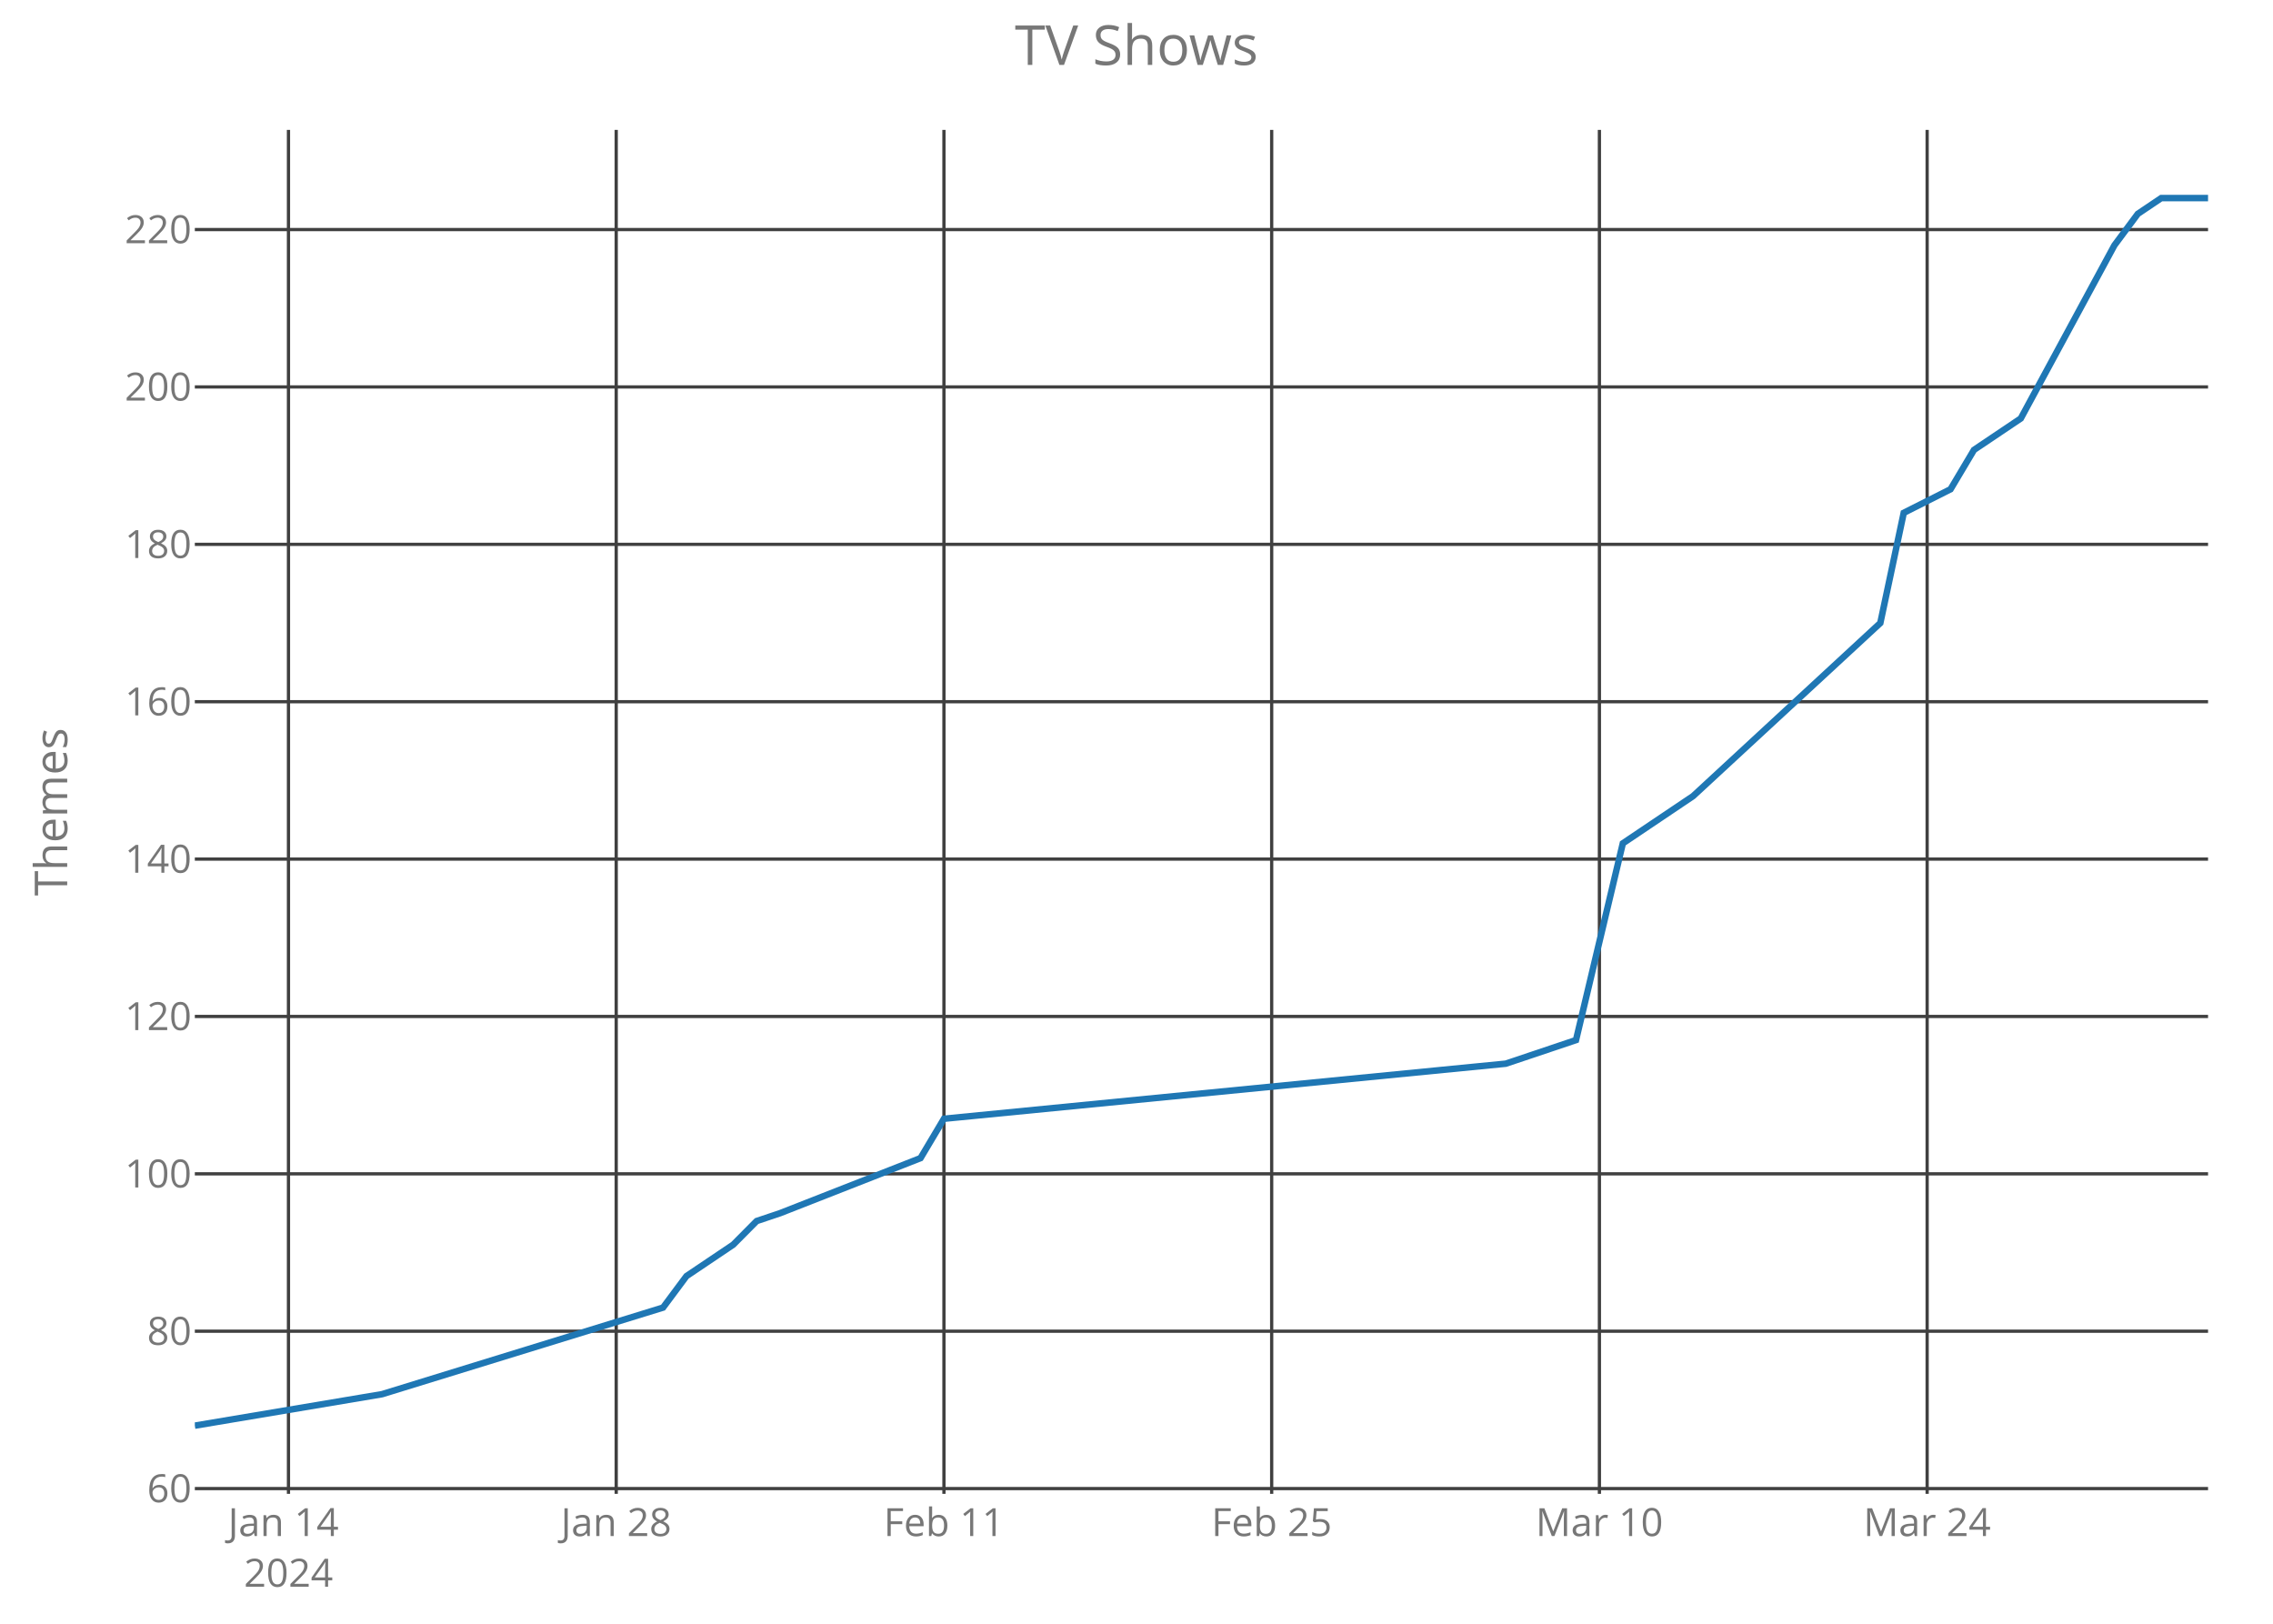
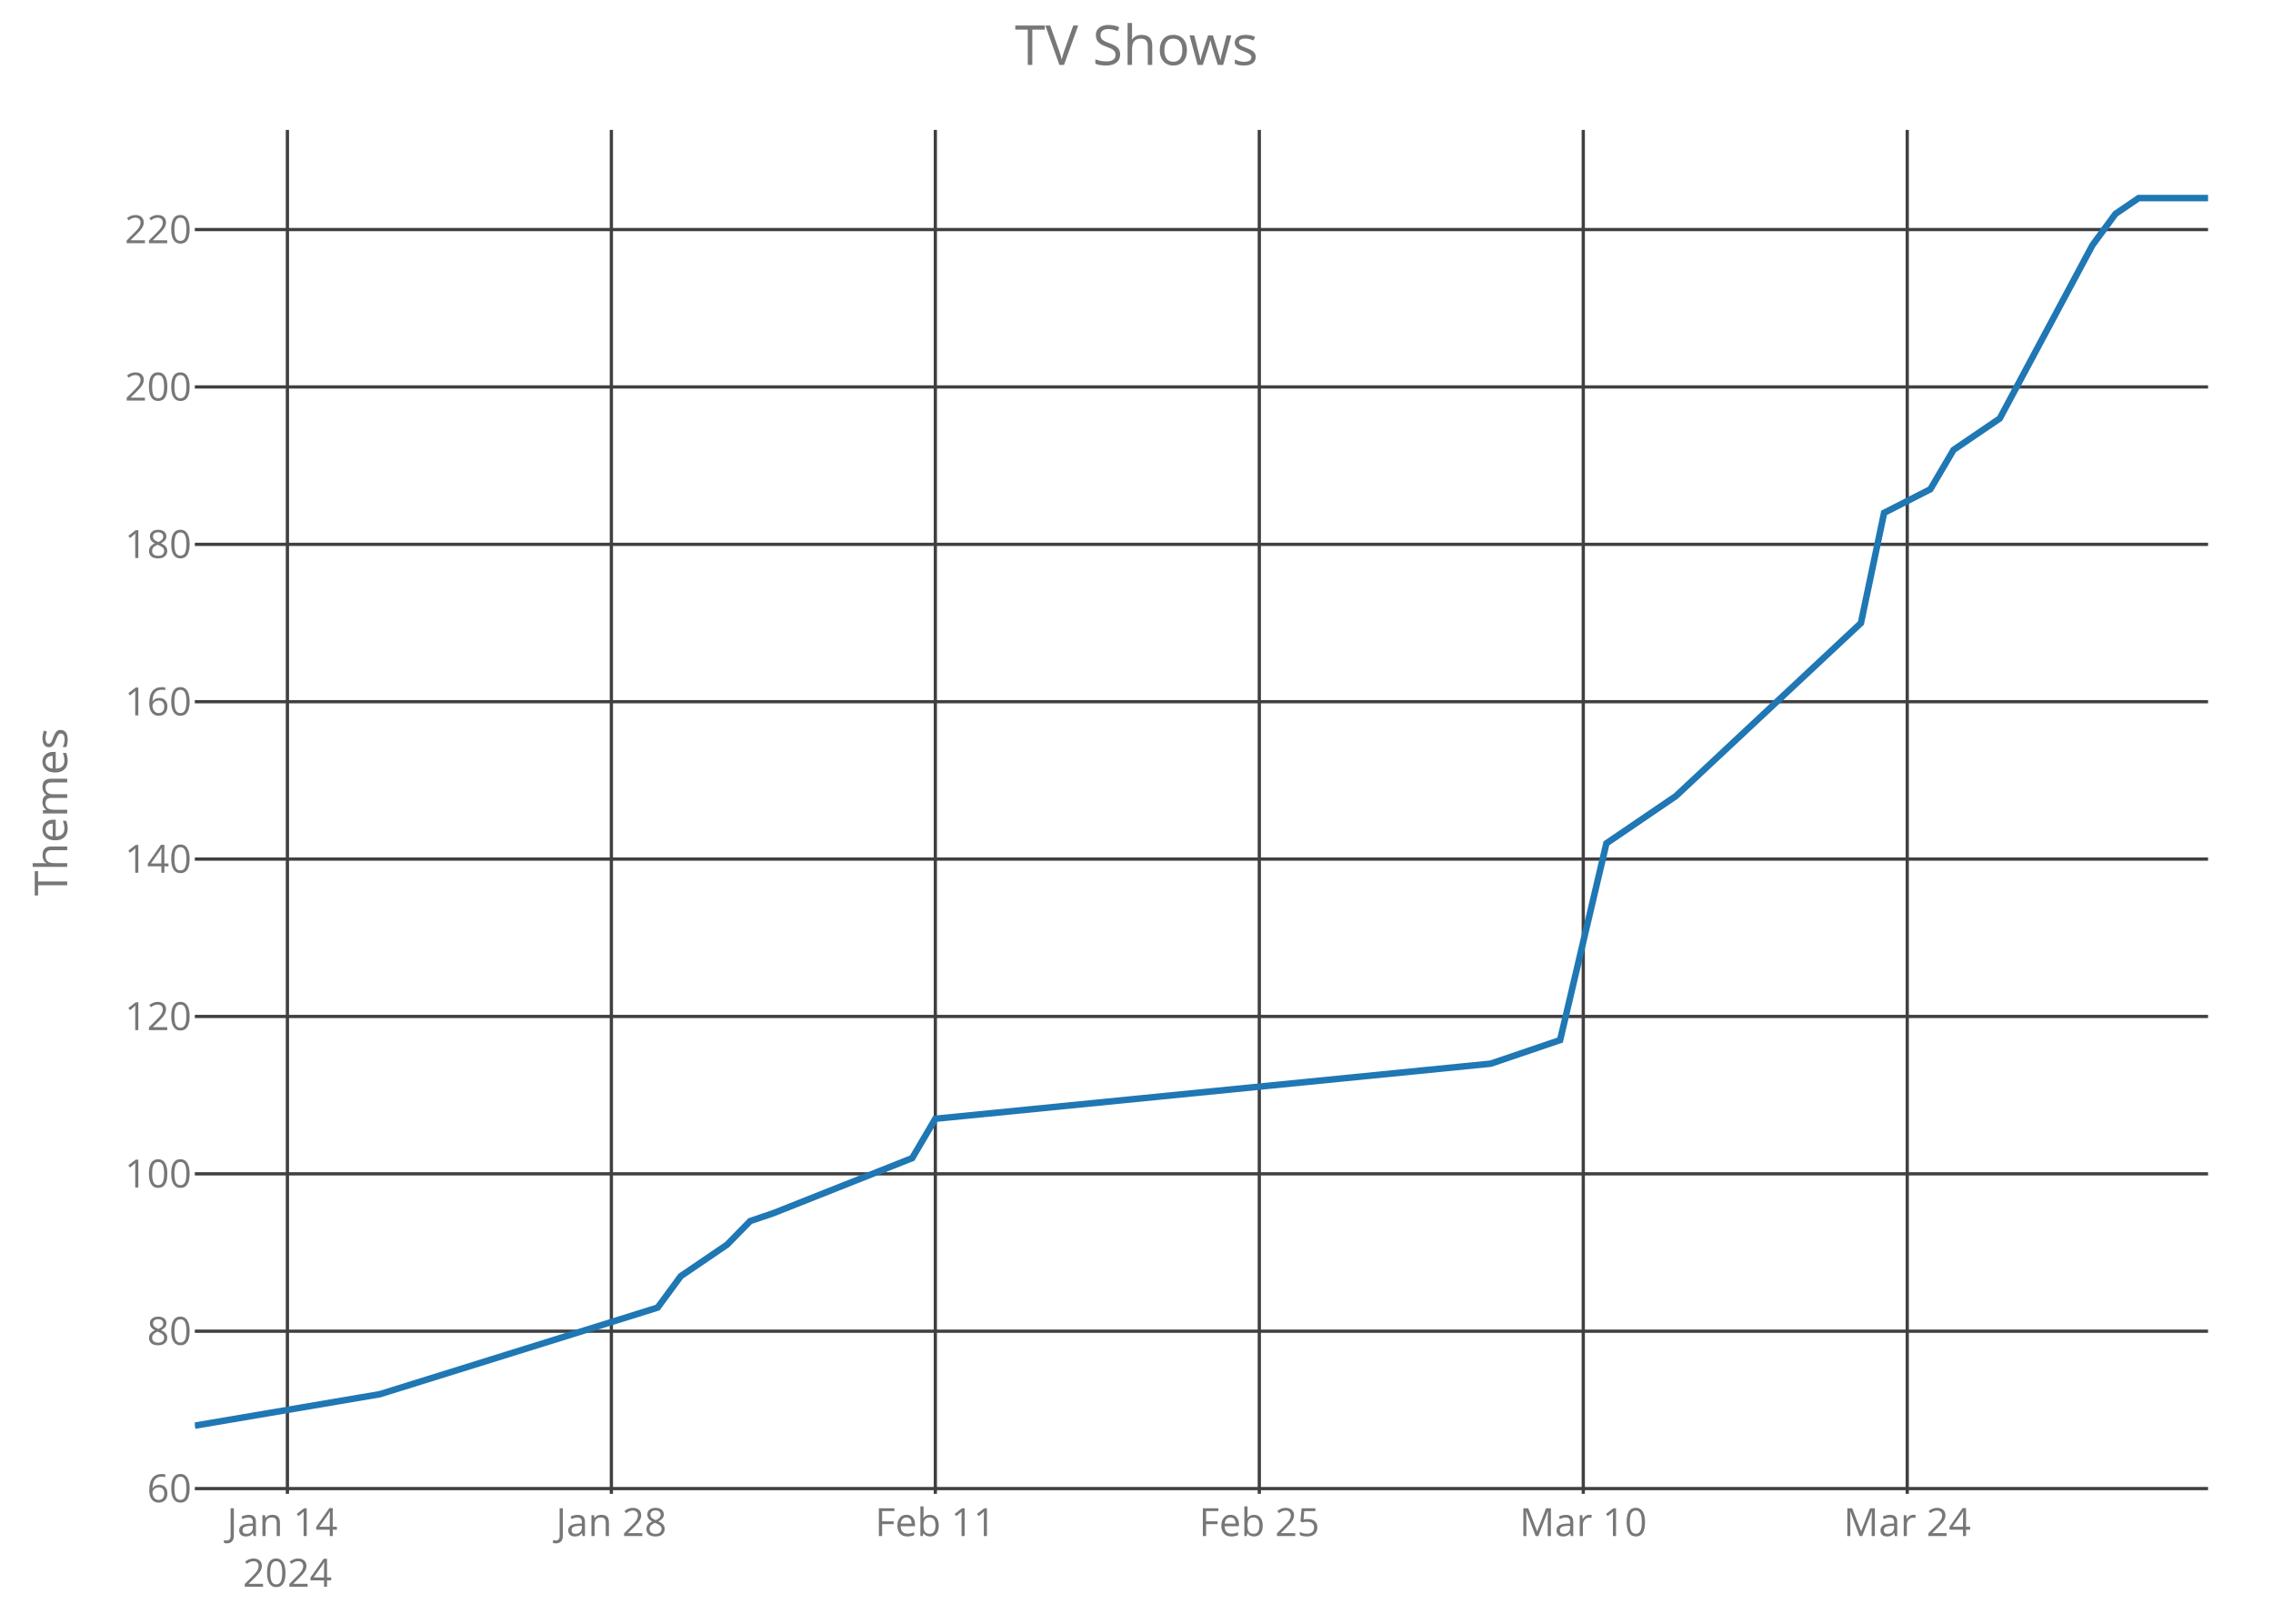
<svg xmlns="http://www.w3.org/2000/svg" class="main-svg" width="700" height="500" style="" viewBox="0 0 700 500">
  <rect x="0" y="0" width="700" height="500" style="fill: rgb(0, 0, 0); fill-opacity: 0;" />
-   <defs id="defs-fad730">
+   <defs id="defs-a7a043">
    <g class="clips">
-       <clipPath id="clipfad730xyplot" class="plotclip">
+       <clipPath id="clipa7a043xyplot" class="plotclip">
        <rect width="620" height="420" />
      </clipPath>
-       <clipPath class="axesclip" id="clipfad730x">
+       <clipPath class="axesclip" id="clipa7a043x">
        <rect x="60" y="0" width="620" height="500" />
      </clipPath>
-       <clipPath class="axesclip" id="clipfad730y">
+       <clipPath class="axesclip" id="clipa7a043y">
        <rect x="0" y="40" width="700" height="420" />
      </clipPath>
-       <clipPath class="axesclip" id="clipfad730xy">
+       <clipPath class="axesclip" id="clipa7a043xy">
        <rect x="60" y="40" width="620" height="420" />
      </clipPath>
    </g>
    <g class="gradients" />
  </defs>
  <g class="bglayer">
    <rect class="bg" x="60" y="40" width="620" height="420" style="fill: rgb(0, 0, 0); fill-opacity: 0; stroke-width: 0;" />
  </g>
  <g class="layer-below">
    <g class="imagelayer" />
    <g class="shapelayer" />
  </g>
  <g class="cartesianlayer">
    <g class="subplot xy">
      <g class="layer-subplot">
        <g class="shapelayer" />
        <g class="imagelayer" />
      </g>
      <g class="gridlayer">
        <g class="x">
-           <path class="xgrid crisp" transform="translate(88.84,0)" d="M0,40v420" style="stroke: rgb(64, 64, 64); stroke-opacity: 1; stroke-width: 1px;" />
-           <path class="xgrid crisp" transform="translate(189.77,0)" d="M0,40v420" style="stroke: rgb(64, 64, 64); stroke-opacity: 1; stroke-width: 1px;" />
-           <path class="xgrid crisp" transform="translate(290.7,0)" d="M0,40v420" style="stroke: rgb(64, 64, 64); stroke-opacity: 1; stroke-width: 1px;" />
-           <path class="xgrid crisp" transform="translate(391.63,0)" d="M0,40v420" style="stroke: rgb(64, 64, 64); stroke-opacity: 1; stroke-width: 1px;" />
-           <path class="xgrid crisp" transform="translate(492.56,0)" d="M0,40v420" style="stroke: rgb(64, 64, 64); stroke-opacity: 1; stroke-width: 1px;" />
-           <path class="xgrid crisp" transform="translate(593.49,0)" d="M0,40v420" style="stroke: rgb(64, 64, 64); stroke-opacity: 1; stroke-width: 1px;" />
+           <path class="xgrid crisp" transform="translate(88.51,0)" d="M0,40v420" style="stroke: rgb(64, 64, 64); stroke-opacity: 1; stroke-width: 1px;" />
+           <path class="xgrid crisp" transform="translate(188.28,0)" d="M0,40v420" style="stroke: rgb(64, 64, 64); stroke-opacity: 1; stroke-width: 1px;" />
+           <path class="xgrid crisp" transform="translate(288.05,0)" d="M0,40v420" style="stroke: rgb(64, 64, 64); stroke-opacity: 1; stroke-width: 1px;" />
+           <path class="xgrid crisp" transform="translate(387.82,0)" d="M0,40v420" style="stroke: rgb(64, 64, 64); stroke-opacity: 1; stroke-width: 1px;" />
+           <path class="xgrid crisp" transform="translate(487.59,0)" d="M0,40v420" style="stroke: rgb(64, 64, 64); stroke-opacity: 1; stroke-width: 1px;" />
+           <path class="xgrid crisp" transform="translate(587.36,0)" d="M0,40v420" style="stroke: rgb(64, 64, 64); stroke-opacity: 1; stroke-width: 1px;" />
        </g>
        <g class="y">
          <path class="ygrid crisp" transform="translate(0,458.38)" d="M60,0h620" style="stroke: rgb(64, 64, 64); stroke-opacity: 1; stroke-width: 1px;" />
          <path class="ygrid crisp" transform="translate(0,409.92)" d="M60,0h620" style="stroke: rgb(64, 64, 64); stroke-opacity: 1; stroke-width: 1px;" />
          <path class="ygrid crisp" transform="translate(0,361.46)" d="M60,0h620" style="stroke: rgb(64, 64, 64); stroke-opacity: 1; stroke-width: 1px;" />
          <path class="ygrid crisp" transform="translate(0,313)" d="M60,0h620" style="stroke: rgb(64, 64, 64); stroke-opacity: 1; stroke-width: 1px;" />
          <path class="ygrid crisp" transform="translate(0,264.54)" d="M60,0h620" style="stroke: rgb(64, 64, 64); stroke-opacity: 1; stroke-width: 1px;" />
          <path class="ygrid crisp" transform="translate(0,216.08)" d="M60,0h620" style="stroke: rgb(64, 64, 64); stroke-opacity: 1; stroke-width: 1px;" />
          <path class="ygrid crisp" transform="translate(0,167.62)" d="M60,0h620" style="stroke: rgb(64, 64, 64); stroke-opacity: 1; stroke-width: 1px;" />
          <path class="ygrid crisp" transform="translate(0,119.15)" d="M60,0h620" style="stroke: rgb(64, 64, 64); stroke-opacity: 1; stroke-width: 1px;" />
          <path class="ygrid crisp" transform="translate(0,70.69)" d="M60,0h620" style="stroke: rgb(64, 64, 64); stroke-opacity: 1; stroke-width: 1px;" />
        </g>
      </g>
      <g class="zerolinelayer" />
      <path class="xlines-below crisp" d="M0,0" style="fill: none;" />
      <path class="ylines-below crisp" d="M0,0" style="fill: none;" />
      <g class="overlines-below" />
      <g class="xaxislayer-below">
        <g class="xtick">
-           <text text-anchor="middle" x="0" y="473" transform="translate(88.84,0)" style="font-family: 'Open Sans'; font-size: 12px; fill: rgb(119, 119, 119); fill-opacity: 1; white-space: pre;">
+           <text text-anchor="middle" x="0" y="473" transform="translate(88.51,0)" style="font-family: 'Open Sans'; font-size: 12px; fill: rgb(119, 119, 119); fill-opacity: 1; white-space: pre;">
            <tspan class="line" dy="0em" x="0" y="473">Jan 14</tspan>
            <tspan class="line" dy="1.3em" x="0" y="473">2024</tspan>
          </text>
        </g>
        <g class="xtick">
-           <text text-anchor="middle" x="0" y="473" transform="translate(189.77,0)" style="font-family: 'Open Sans'; font-size: 12px; fill: rgb(119, 119, 119); fill-opacity: 1; white-space: pre;">Jan 28</text>
+           <text text-anchor="middle" x="0" y="473" transform="translate(188.28,0)" style="font-family: 'Open Sans'; font-size: 12px; fill: rgb(119, 119, 119); fill-opacity: 1; white-space: pre;">Jan 28</text>
        </g>
        <g class="xtick">
-           <text text-anchor="middle" x="0" y="473" transform="translate(290.7,0)" style="font-family: 'Open Sans'; font-size: 12px; fill: rgb(119, 119, 119); fill-opacity: 1; white-space: pre;">Feb 11</text>
+           <text text-anchor="middle" x="0" y="473" transform="translate(288.05,0)" style="font-family: 'Open Sans'; font-size: 12px; fill: rgb(119, 119, 119); fill-opacity: 1; white-space: pre;">Feb 11</text>
        </g>
        <g class="xtick">
-           <text text-anchor="middle" x="0" y="473" transform="translate(391.63,0)" style="font-family: 'Open Sans'; font-size: 12px; fill: rgb(119, 119, 119); fill-opacity: 1; white-space: pre;">Feb 25</text>
+           <text text-anchor="middle" x="0" y="473" transform="translate(387.82,0)" style="font-family: 'Open Sans'; font-size: 12px; fill: rgb(119, 119, 119); fill-opacity: 1; white-space: pre;">Feb 25</text>
        </g>
        <g class="xtick">
-           <text text-anchor="middle" x="0" y="473" transform="translate(492.56,0)" style="font-family: 'Open Sans'; font-size: 12px; fill: rgb(119, 119, 119); fill-opacity: 1; white-space: pre;">Mar 10</text>
+           <text text-anchor="middle" x="0" y="473" transform="translate(487.59,0)" style="font-family: 'Open Sans'; font-size: 12px; fill: rgb(119, 119, 119); fill-opacity: 1; white-space: pre;">Mar 10</text>
        </g>
        <g class="xtick">
-           <text text-anchor="middle" x="0" y="473" transform="translate(593.49,0)" style="font-family: 'Open Sans'; font-size: 12px; fill: rgb(119, 119, 119); fill-opacity: 1; white-space: pre;">Mar 24</text>
+           <text text-anchor="middle" x="0" y="473" transform="translate(587.36,0)" style="font-family: 'Open Sans'; font-size: 12px; fill: rgb(119, 119, 119); fill-opacity: 1; white-space: pre;">Mar 24</text>
        </g>
      </g>
      <g class="yaxislayer-below">
        <g class="ytick">
          <text text-anchor="end" x="59" y="4.2" transform="translate(0,458.38)" style="font-family: 'Open Sans'; font-size: 12px; fill: rgb(119, 119, 119); fill-opacity: 1; white-space: pre;">60</text>
        </g>
        <g class="ytick">
          <text text-anchor="end" x="59" y="4.2" transform="translate(0,409.92)" style="font-family: 'Open Sans'; font-size: 12px; fill: rgb(119, 119, 119); fill-opacity: 1; white-space: pre;">80</text>
        </g>
        <g class="ytick">
          <text text-anchor="end" x="59" y="4.2" transform="translate(0,361.46)" style="font-family: 'Open Sans'; font-size: 12px; fill: rgb(119, 119, 119); fill-opacity: 1; white-space: pre;">100</text>
        </g>
        <g class="ytick">
          <text text-anchor="end" x="59" y="4.2" transform="translate(0,313)" style="font-family: 'Open Sans'; font-size: 12px; fill: rgb(119, 119, 119); fill-opacity: 1; white-space: pre;">120</text>
        </g>
        <g class="ytick">
          <text text-anchor="end" x="59" y="4.2" transform="translate(0,264.54)" style="font-family: 'Open Sans'; font-size: 12px; fill: rgb(119, 119, 119); fill-opacity: 1; white-space: pre;">140</text>
        </g>
        <g class="ytick">
          <text text-anchor="end" x="59" y="4.2" transform="translate(0,216.08)" style="font-family: 'Open Sans'; font-size: 12px; fill: rgb(119, 119, 119); fill-opacity: 1; white-space: pre;">160</text>
        </g>
        <g class="ytick">
          <text text-anchor="end" x="59" y="4.2" transform="translate(0,167.62)" style="font-family: 'Open Sans'; font-size: 12px; fill: rgb(119, 119, 119); fill-opacity: 1; white-space: pre;">180</text>
        </g>
        <g class="ytick">
          <text text-anchor="end" x="59" y="4.2" transform="translate(0,119.15)" style="font-family: 'Open Sans'; font-size: 12px; fill: rgb(119, 119, 119); fill-opacity: 1; white-space: pre;">200</text>
        </g>
        <g class="ytick">
          <text text-anchor="end" x="59" y="4.2" transform="translate(0,70.69)" style="font-family: 'Open Sans'; font-size: 12px; fill: rgb(119, 119, 119); fill-opacity: 1; white-space: pre;">220</text>
        </g>
      </g>
      <g class="overaxes-below" />
-       <g class="plot" transform="translate(60,40)" clip-path="url('#clipfad730xyplot')">
+       <g class="plot" transform="translate(60,40)" clip-path="url('#clipa7a043xyplot')">
        <g class="scatterlayer mlayer">
-           <g class="trace scatter trace388553" style="stroke-miterlimit: 2; opacity: 1;">
+           <g class="trace scatter trace612898" style="stroke-miterlimit: 2; opacity: 1;">
            <g class="fills" />
            <g class="errorbars" />
            <g class="lines">
-               <path class="js-line" d="M0,399L57.67,389.31L144.19,362.65L151.4,352.96L165.81,343.27L173.02,336L180.23,333.58L223.49,316.62L230.7,304.5L403.72,287.54L425.35,280.27L439.77,219.69L461.4,205.15L519.07,151.85L526.28,117.92L540.7,110.65L547.91,98.54L562.33,88.85L591.16,35.54L598.37,25.85L605.58,21L620,21" style="vector-effect: non-scaling-stroke; fill: none; stroke: rgb(31, 119, 180); stroke-opacity: 1; stroke-width: 2px; opacity: 1;" />
+               <path class="js-line" d="M0,399L57.01,389.31L142.53,362.65L149.66,352.96L163.91,343.27L171.03,336L178.16,333.58L220.92,316.62L228.05,304.5L399.08,287.54L420.46,280.27L434.71,219.69L456.09,205.15L513.1,151.85L520.23,117.92L534.48,110.65L541.61,98.54L555.86,88.85L584.37,35.54L591.49,25.85L598.62,21L620,21" style="vector-effect: non-scaling-stroke; fill: none; stroke: rgb(31, 119, 180); stroke-opacity: 1; stroke-width: 2px; opacity: 1;" />
            </g>
            <g class="points" />
            <g class="text" />
          </g>
        </g>
      </g>
      <g class="overplot" />
      <path class="xlines-above" />
      <path class="ylines-above" />
      <g class="overlines-above" />
      <g class="xaxislayer-above" />
      <g class="yaxislayer-above" />
      <g class="overaxes-above" />
    </g>
  </g>
  <g class="polarlayer" />
  <g class="ternarylayer" />
  <g class="geolayer" />
  <g class="funnelarealayer" />
  <g class="pielayer" />
  <g class="treemaplayer" />
  <g class="sunburstlayer" />
  <g class="glimages" />
-   <defs id="topdefs-fad730">
+   <defs id="topdefs-a7a043">
    <g class="clips" />
  </defs>
  <g class="layer-above">
    <g class="imagelayer" />
    <g class="shapelayer" />
  </g>
  <g class="infolayer">
    <g class="g-gtitle">
      <text class="gtitle" x="350" y="20" text-anchor="middle" dy="0em" style="font-family: 'Open Sans'; font-size: 17px; fill: rgb(119, 119, 119); opacity: 1; font-weight: normal; white-space: pre;">TV Shows</text>
    </g>
    <g class="g-xtitle" />
    <g class="g-ytitle">
      <text class="ytitle" transform="rotate(-90,20.7,250)" x="20.7" y="250" text-anchor="middle" style="font-family: 'Open Sans'; font-size: 14px; fill: rgb(119, 119, 119); opacity: 1; font-weight: normal; white-space: pre;">Themes</text>
    </g>
  </g>
</svg>
